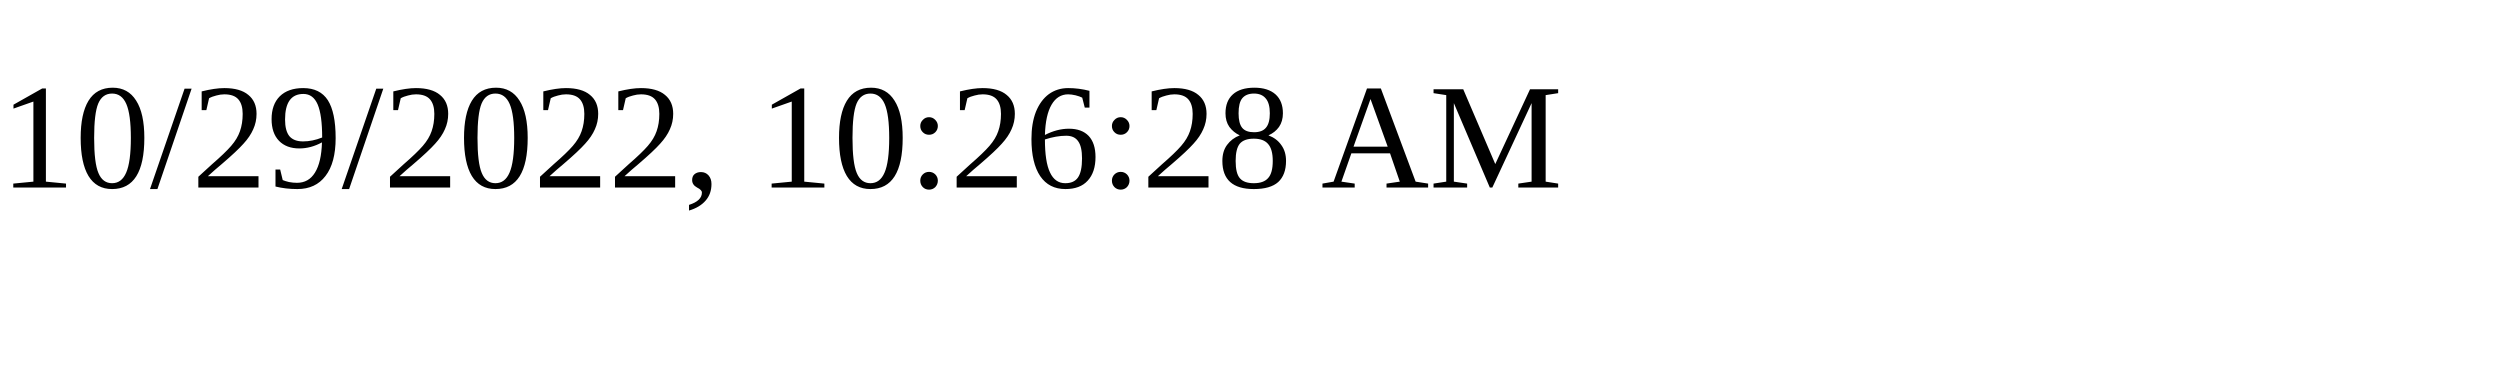
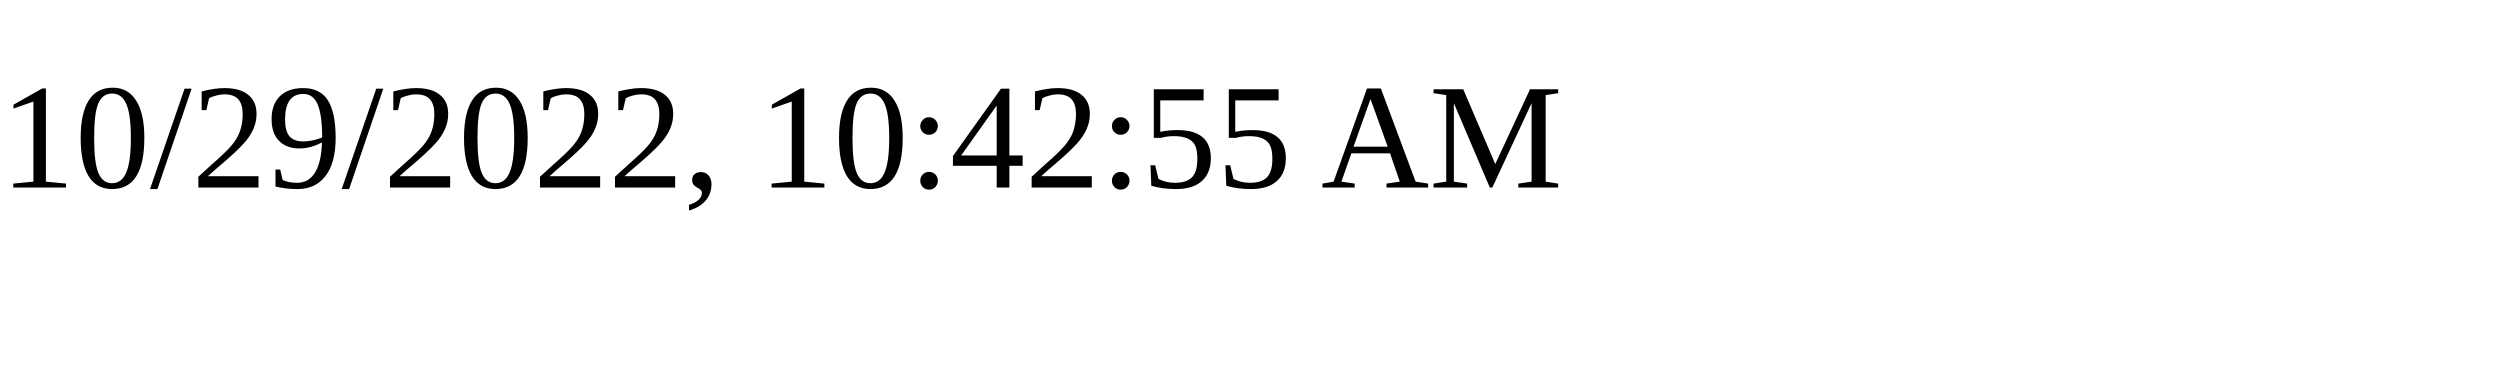
<svg xmlns="http://www.w3.org/2000/svg" height="30" width="200">
-   <text x="0" y="15">10/29/2022, 10:26:28 AM</text>
+   <text x="0" y="15">10/29/2022, 10:42:55 AM</text>
</svg>
